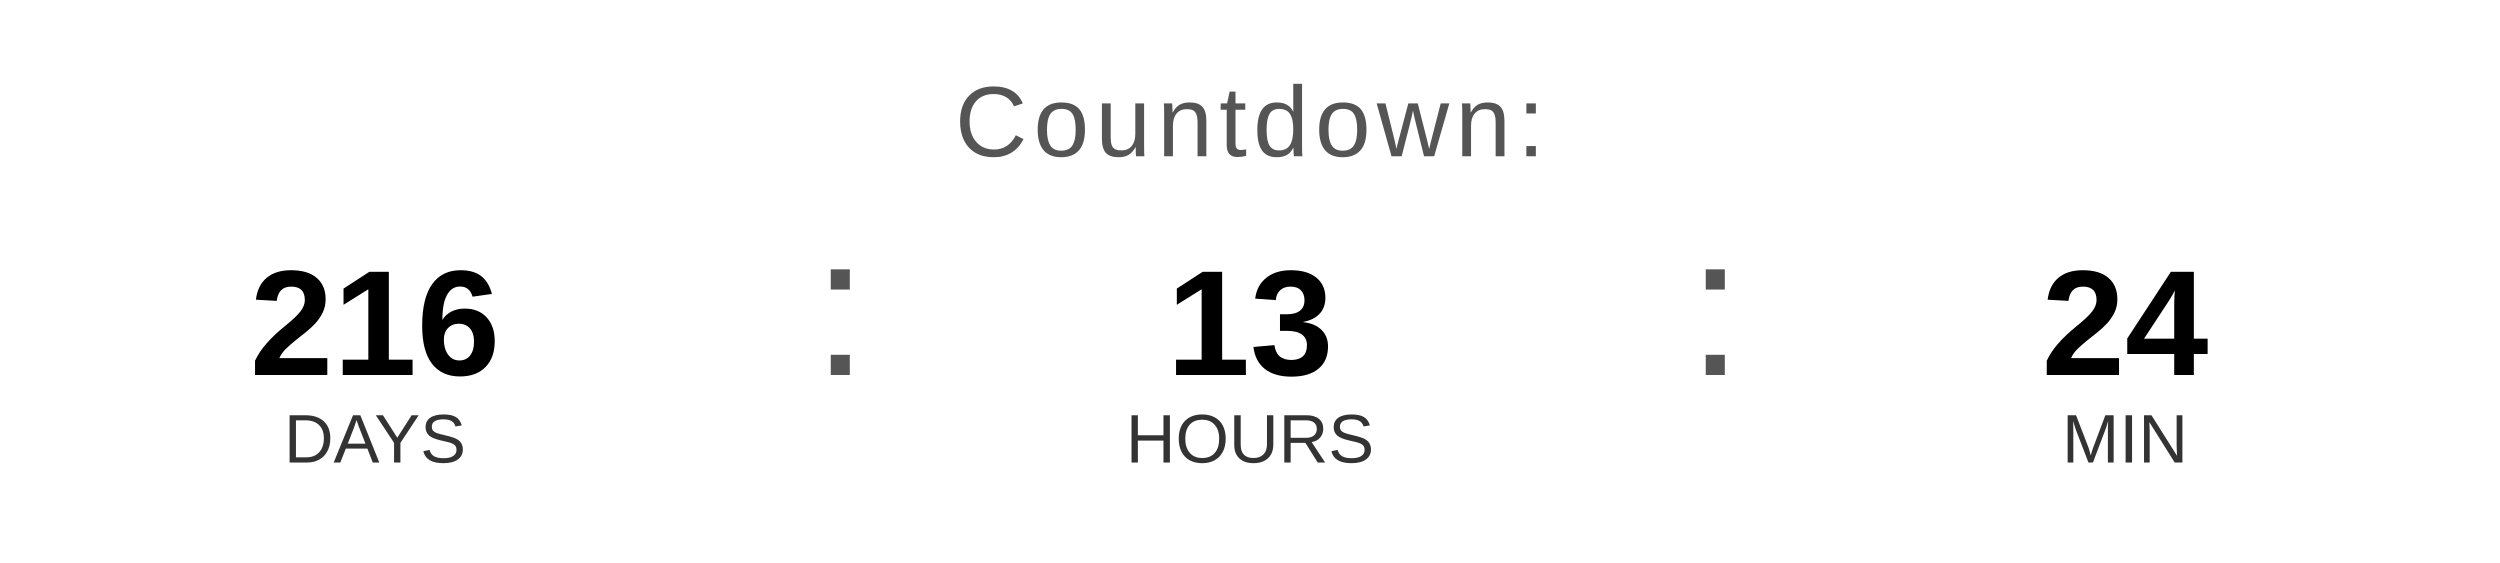
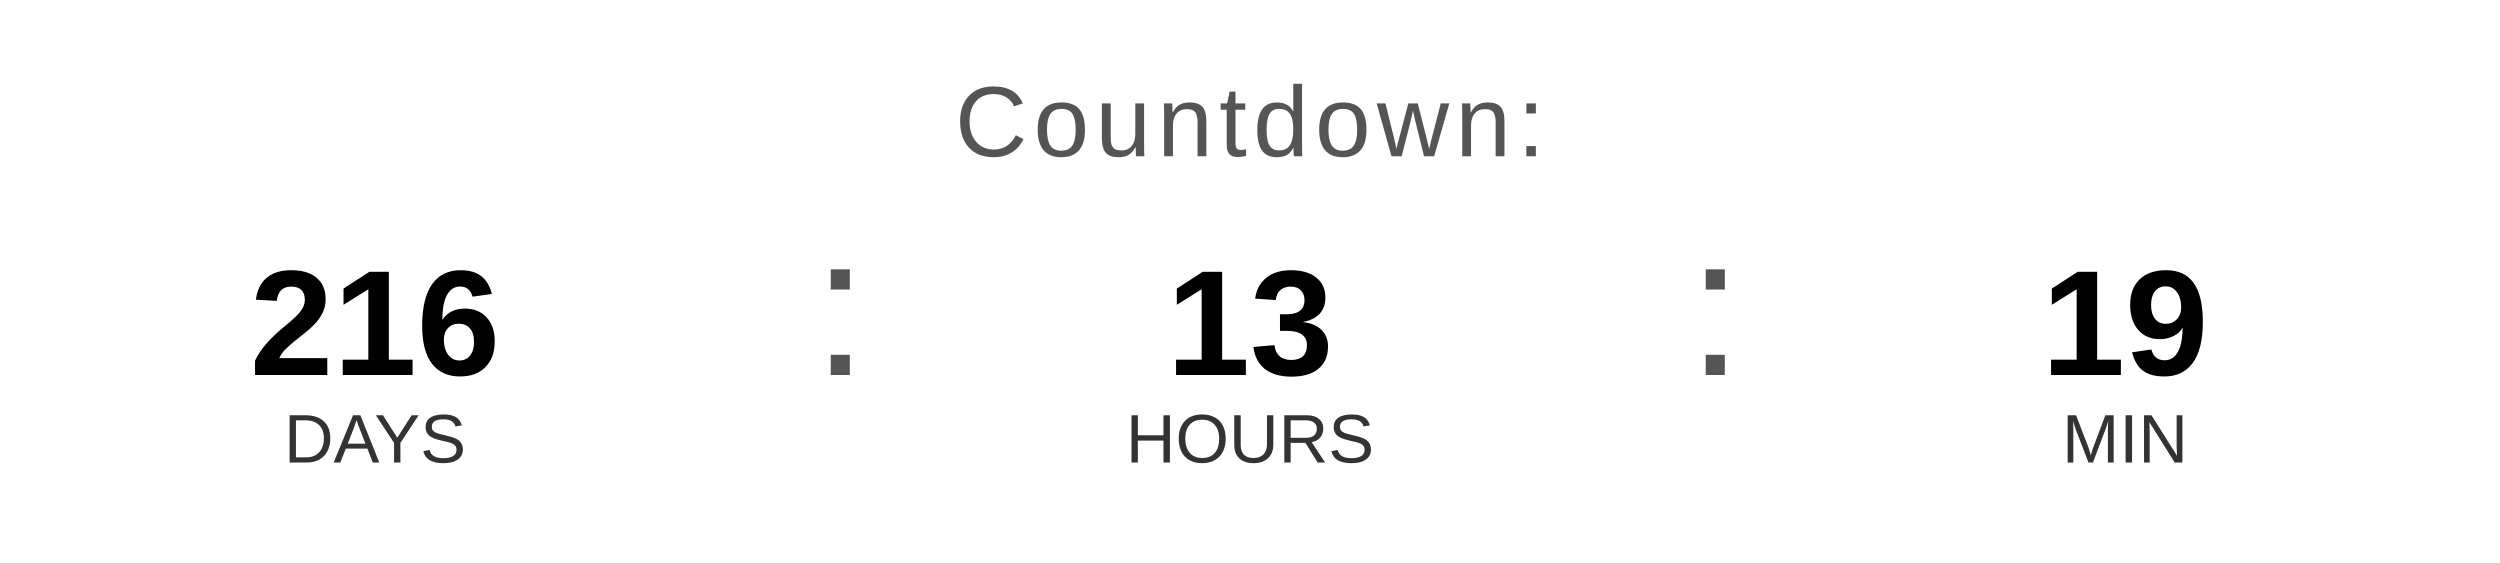
<svg xmlns="http://www.w3.org/2000/svg" width="400" height="90" viewBox="0 0 400 90">
  <text x="200" y="25" font-family="Arial, Helvetica, sans-serif" font-size="16" fill="#555555" text-anchor="middle" letter-spacing="1">
    Countdown:
  </text>
  <text x="60" y="60" font-family="Arial, Helvetica, sans-serif" font-size="24" font-weight="bold" fill="#000000" text-anchor="middle">216</text>
  <text x="60" y="74" font-family="Arial, Helvetica, sans-serif" font-size="11" fill="#333333" text-anchor="middle">DAYS</text>
  <text x="130" y="60" font-family="Arial, sans-serif" font-size="32" fill="#555555">:</text>
  <text x="200" y="60" font-family="Arial, Helvetica, sans-serif" font-size="24" font-weight="bold" fill="#000000" text-anchor="middle">13</text>
  <text x="200" y="74" font-family="Arial, Helvetica, sans-serif" font-size="11" fill="#333333" text-anchor="middle">HOURS</text>
  <text x="270" y="60" font-family="Arial, sans-serif" font-size="32" fill="#555555">:</text>
-   <text x="340" y="60" font-family="Arial, Helvetica, sans-serif" font-size="24" font-weight="bold" fill="#000000" text-anchor="middle">24</text>
+   <text x="340" y="60" font-family="Arial, Helvetica, sans-serif" font-size="24" font-weight="bold" fill="#000000" text-anchor="middle">19</text>
  <text x="340" y="74" font-family="Arial, Helvetica, sans-serif" font-size="11" fill="#333333" text-anchor="middle">MIN</text>
</svg>
